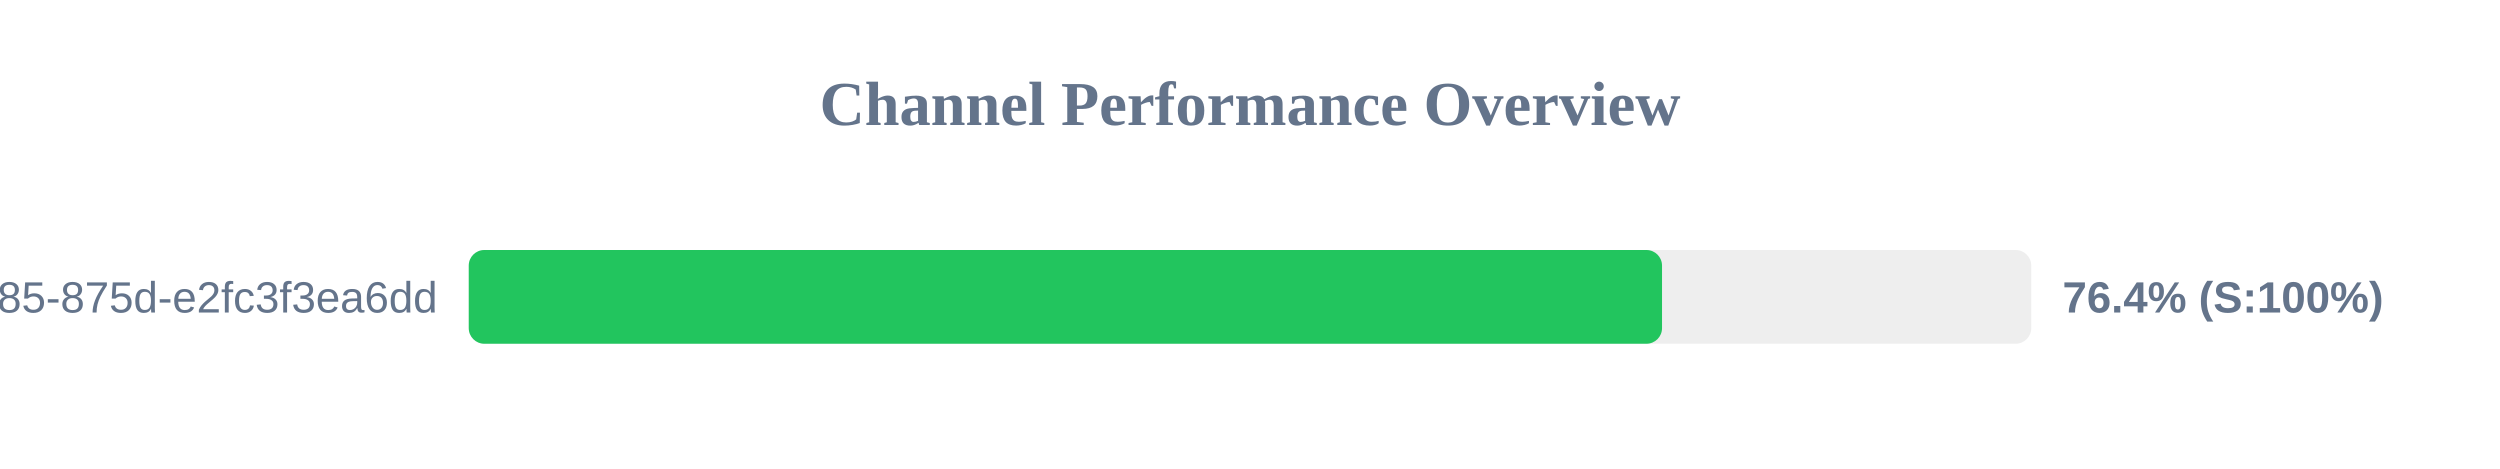
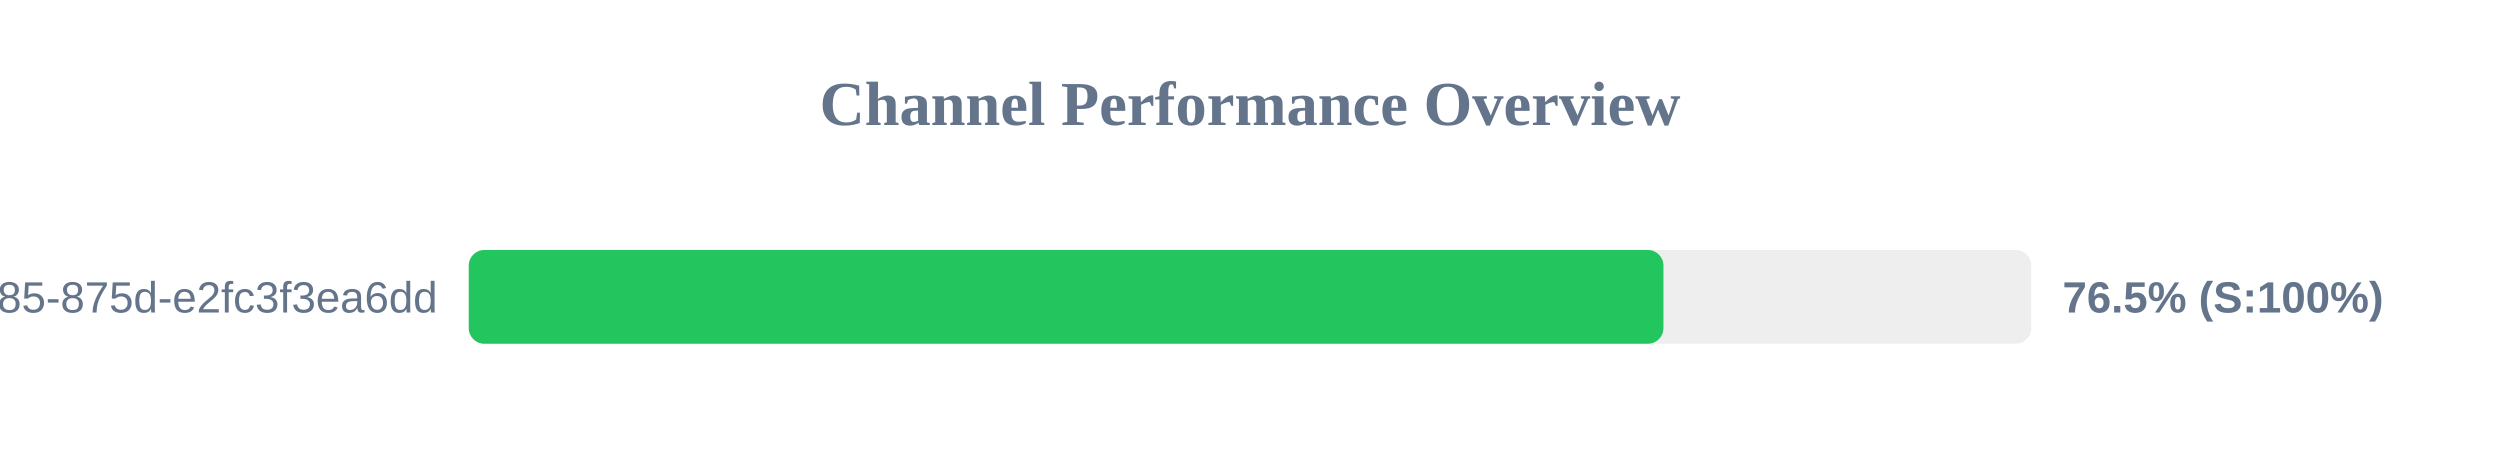
<svg xmlns="http://www.w3.org/2000/svg" width="800" height="150" version="1.1">
  <style>
        .row { font: 14px Arial; fill: #64748b; }
        .score { font: bold 14px Arial; fill: #64748b; }
    </style>
  <text x="400" y="40" text-anchor="middle" font-size="20px" font-weight="bold" fill="#64748b">Channel Performance Overview</text>
  <rect x="150" y="80" width="500" height="30" fill="#eee" rx="5" />
-   <rect x="150" y="80" width="381.85" height="30" fill="#22c55e" rx="5" />
+   <rect x="150" y="80" width="382.3" height="30" fill="#22c55e" rx="5" />
  <text x="140" y="100" text-anchor="end" class="row">?uuid=1045aedf-053c-4585-875d-e2fc3f3ea6dd</text>
-   <text x="660" y="100" text-anchor="start" class="score">76.4% (S:100%)</text>
+   <text x="660" y="100" text-anchor="start" class="score">76.5% (S:100%)</text>
</svg>
